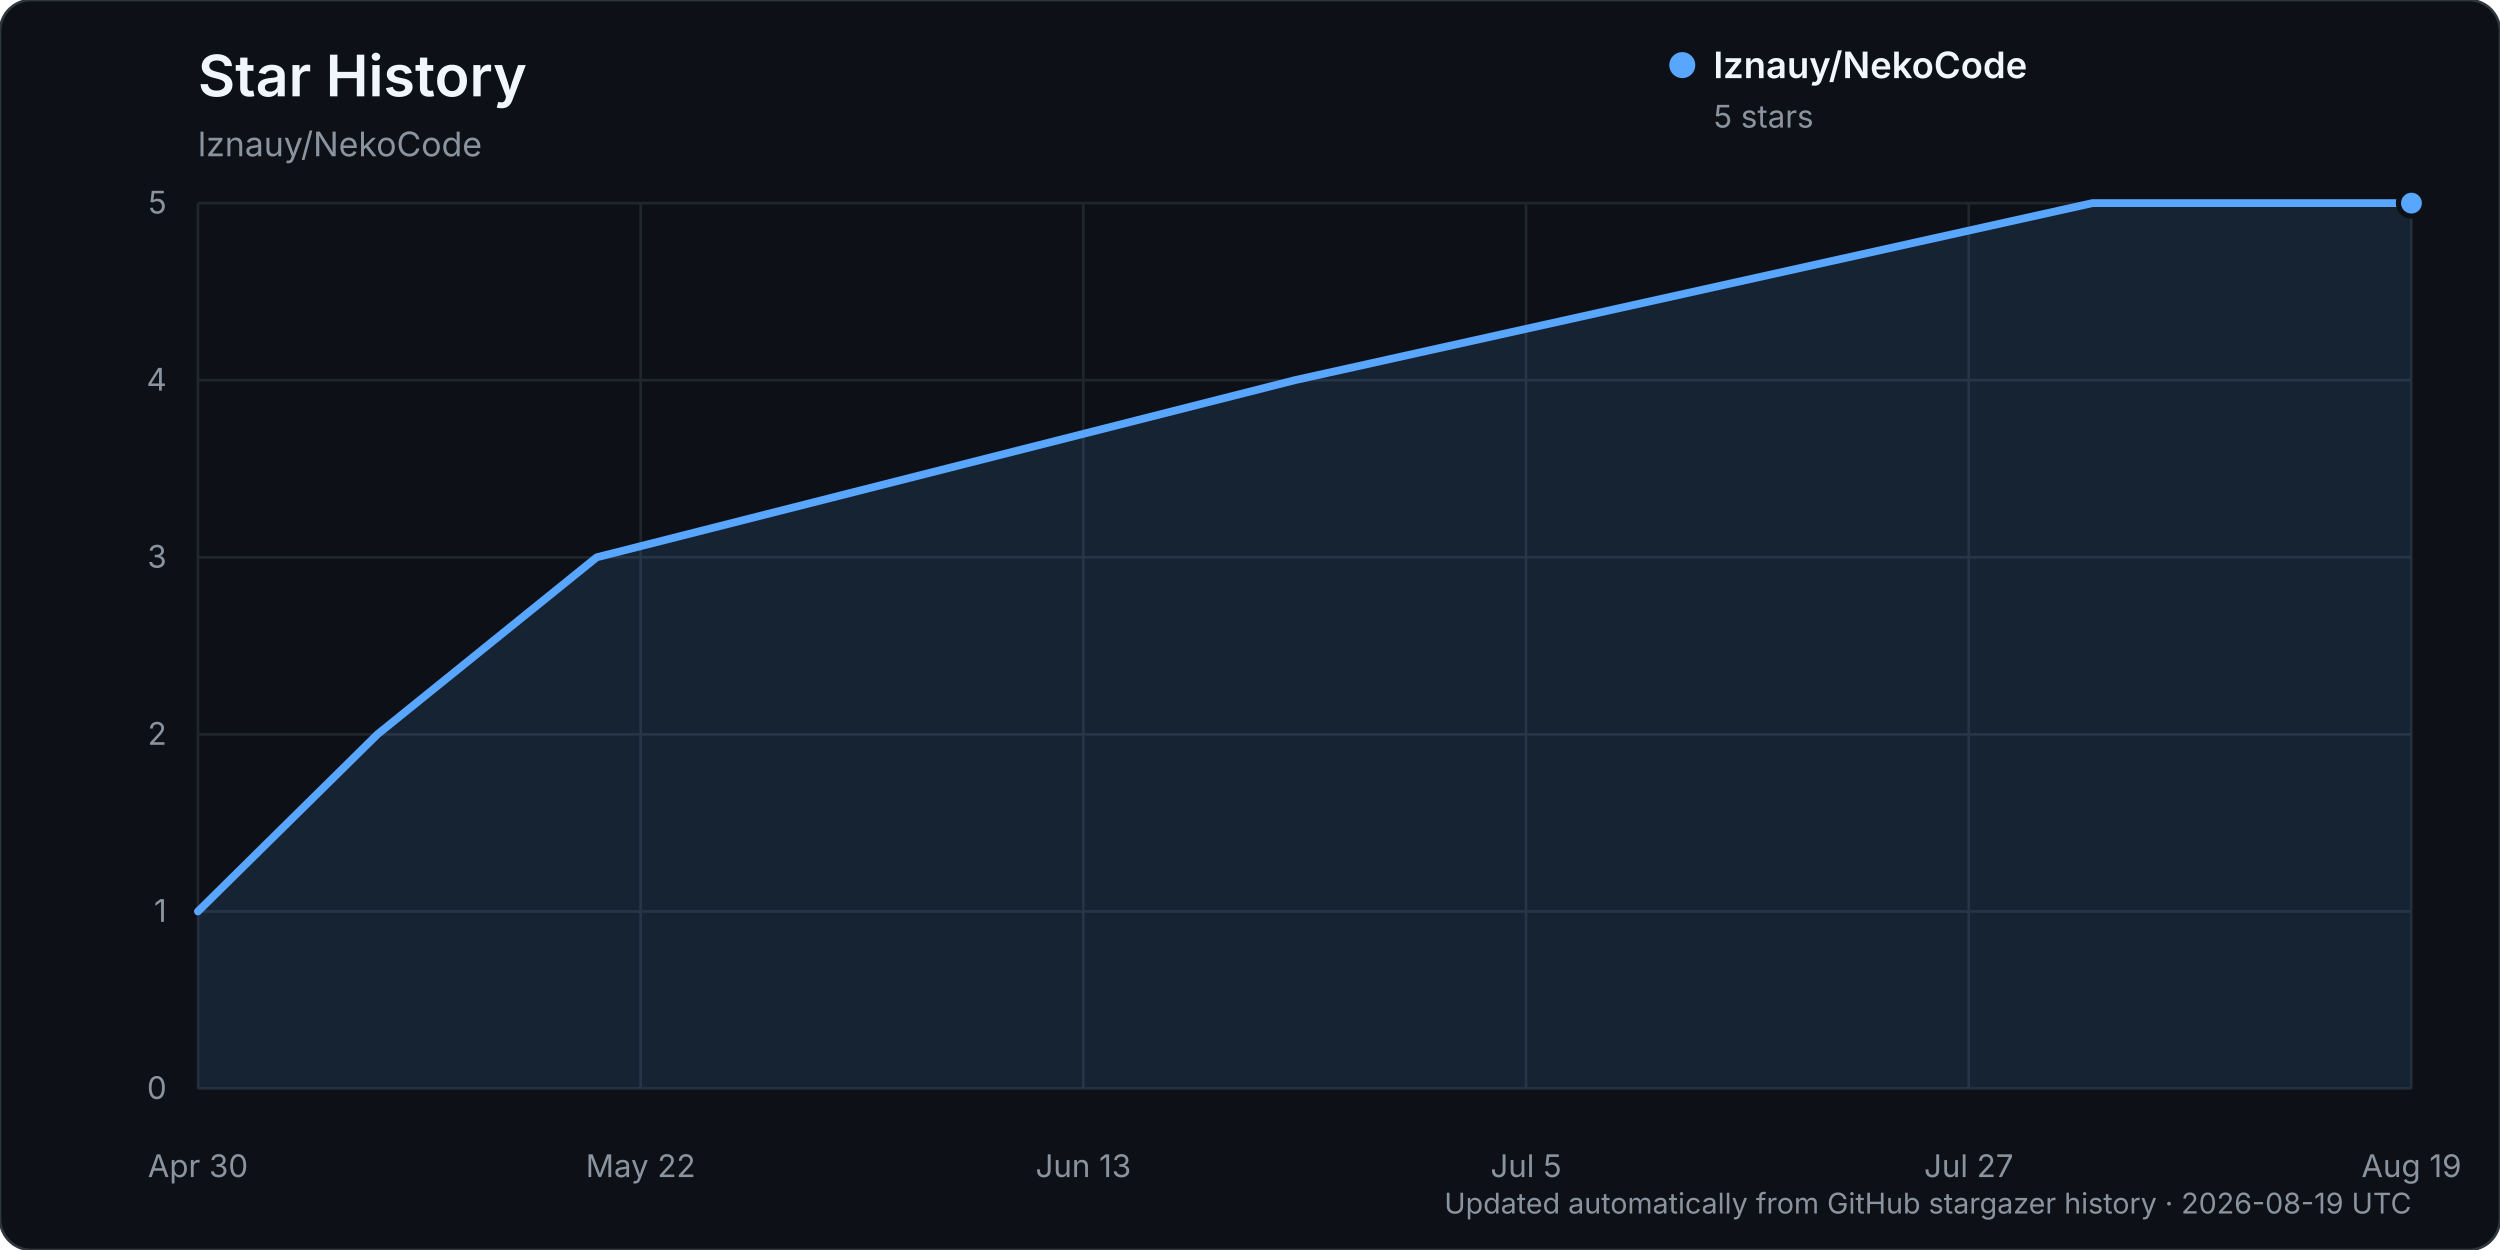
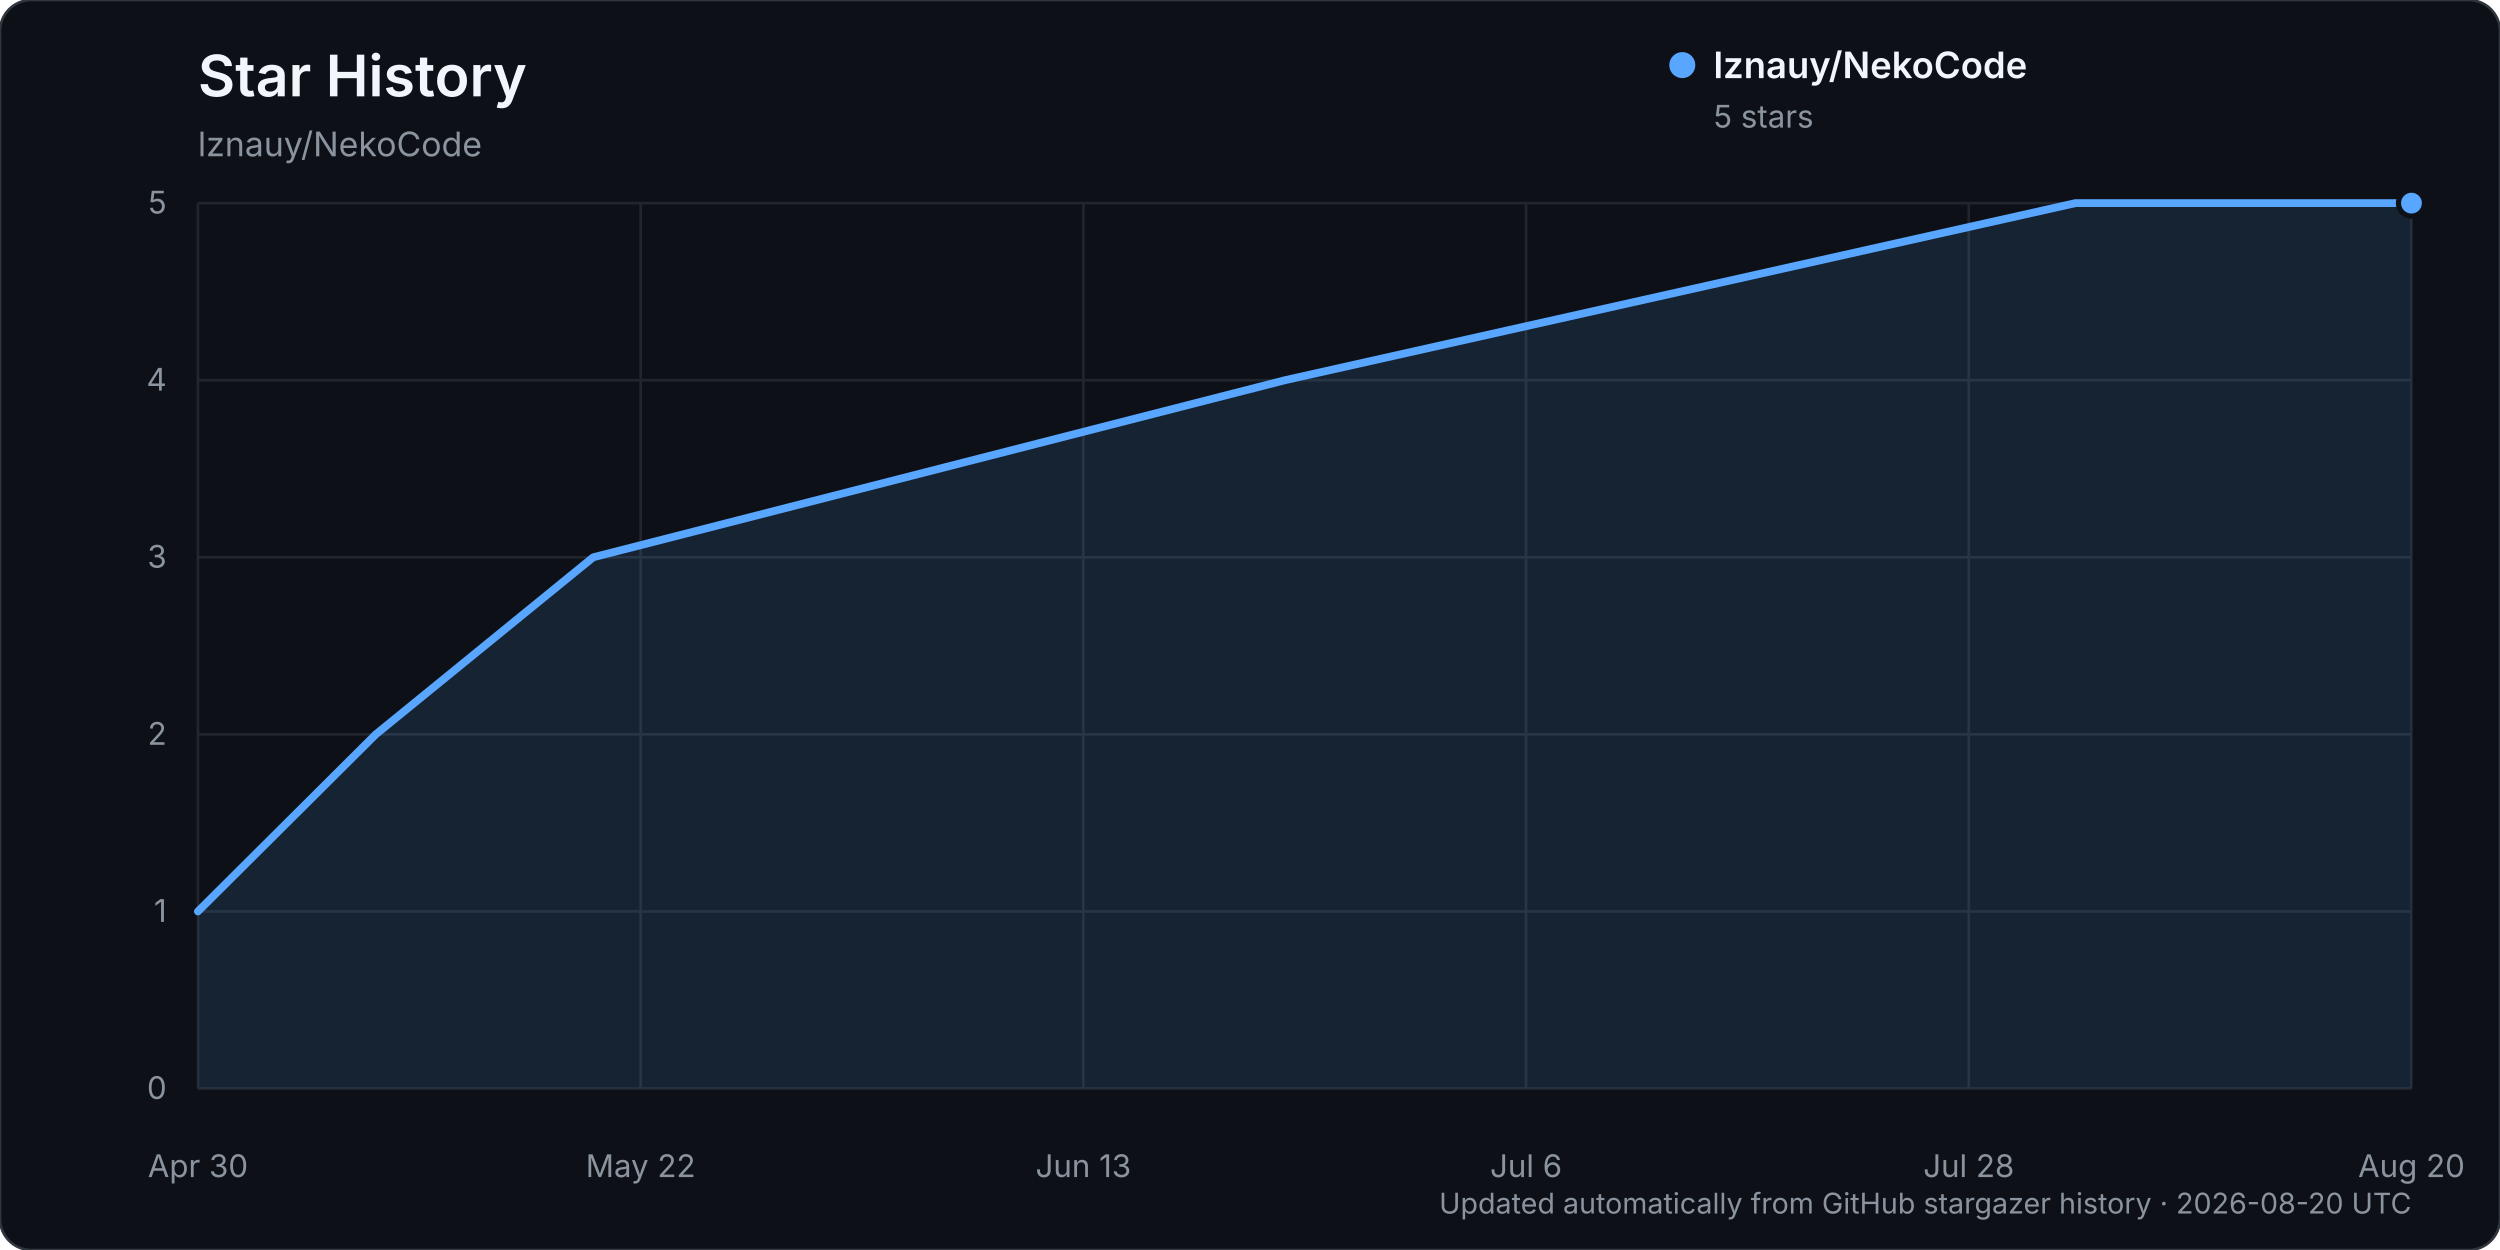
<svg xmlns="http://www.w3.org/2000/svg" width="960" height="480" viewBox="0 0 960 480" role="img" aria-labelledby="title description">
  <rect width="960" height="480" rx="12" fill="#0d1117" stroke="#30363d" />
  <text x="76" y="37" fill="#f0f6fc" font-family="-apple-system, BlinkMacSystemFont, 'Segoe UI', sans-serif" font-size="22" font-weight="600">Star History</text>
  <text x="76" y="60" fill="#8b949e" font-family="-apple-system, BlinkMacSystemFont, 'Segoe UI', sans-serif" font-size="13">lznauy/NekoCode</text>
  <g font-family="-apple-system, BlinkMacSystemFont, 'Segoe UI', sans-serif">
    <line x1="76" y1="418.00" x2="926" y2="418.00" stroke="#21262d" stroke-width="1" />
    <text x="64" y="422.00" text-anchor="end" fill="#8b949e" font-size="12">0</text>
    <line x1="76" y1="350.00" x2="926" y2="350.00" stroke="#21262d" stroke-width="1" />
    <text x="64" y="354.00" text-anchor="end" fill="#8b949e" font-size="12">1</text>
    <line x1="76" y1="282.00" x2="926" y2="282.00" stroke="#21262d" stroke-width="1" />
    <text x="64" y="286.00" text-anchor="end" fill="#8b949e" font-size="12">2</text>
    <line x1="76" y1="214.00" x2="926" y2="214.00" stroke="#21262d" stroke-width="1" />
    <text x="64" y="218.00" text-anchor="end" fill="#8b949e" font-size="12">3</text>
    <line x1="76" y1="146.00" x2="926" y2="146.00" stroke="#21262d" stroke-width="1" />
    <text x="64" y="150.00" text-anchor="end" fill="#8b949e" font-size="12">4</text>
    <line x1="76" y1="78.00" x2="926" y2="78.00" stroke="#21262d" stroke-width="1" />
    <text x="64" y="82.00" text-anchor="end" fill="#8b949e" font-size="12">5</text>
    <line x1="76.00" y1="78" x2="76.00" y2="418" stroke="#21262d" stroke-width="1" />
    <text x="76.00" y="452" text-anchor="middle" fill="#8b949e" font-size="12">Apr 30</text>
    <line x1="246.00" y1="78" x2="246.00" y2="418" stroke="#21262d" stroke-width="1" />
    <text x="246.00" y="452" text-anchor="middle" fill="#8b949e" font-size="12">May 22</text>
    <line x1="416.00" y1="78" x2="416.00" y2="418" stroke="#21262d" stroke-width="1" />
    <text x="416.00" y="452" text-anchor="middle" fill="#8b949e" font-size="12">Jun 13</text>
    <line x1="586.00" y1="78" x2="586.00" y2="418" stroke="#21262d" stroke-width="1" />
-     <text x="586.00" y="452" text-anchor="middle" fill="#8b949e" font-size="12">Jul 5</text>
+     <text x="586.00" y="452" text-anchor="middle" fill="#8b949e" font-size="12">Jul 6</text>
    <line x1="756.00" y1="78" x2="756.00" y2="418" stroke="#21262d" stroke-width="1" />
-     <text x="756.00" y="452" text-anchor="middle" fill="#8b949e" font-size="12">Jul 27</text>
+     <text x="756.00" y="452" text-anchor="middle" fill="#8b949e" font-size="12">Jul 28</text>
    <line x1="926.00" y1="78" x2="926.00" y2="418" stroke="#21262d" stroke-width="1" />
-     <text x="926.00" y="452" text-anchor="middle" fill="#8b949e" font-size="12">Aug 19</text>
-     <path d="M76.00,350.00 L144.92,282.00 L229.15,214.00 L497.17,146.00 L803.48,78.00 L926.00,78.00 L926.00,418.00 L76.00,418.00 Z" fill="#58a6ff" opacity="0.12" />
-     <path d="M76.00,350.00 L144.92,282.00 L229.15,214.00 L497.17,146.00 L803.48,78.00 L926.00,78.00" fill="none" stroke="#58a6ff" stroke-width="3" stroke-linecap="round" stroke-linejoin="round" />
+     <text x="926.00" y="452" text-anchor="middle" fill="#8b949e" font-size="12">Aug 20</text>
+     <path d="M76.00,350.00 L144.30,282.00 L227.79,214.00 L493.41,146.00 L796.98,78.00 L926.00,78.00 L926.00,418.00 L76.00,418.00 Z" fill="#58a6ff" opacity="0.12" />
+     <path d="M76.00,350.00 L144.30,282.00 L227.79,214.00 L493.41,146.00 L796.98,78.00 L926.00,78.00" fill="none" stroke="#58a6ff" stroke-width="3" stroke-linecap="round" stroke-linejoin="round" />
    <circle cx="926.00" cy="78.00" r="5" fill="#58a6ff" stroke="#0d1117" stroke-width="2" />
    <g transform="translate(646, 25)">
      <circle cx="0" cy="0" r="5" fill="#58a6ff" />
      <text x="12" y="5" fill="#f0f6fc" font-size="14" font-weight="600">lznauy/NekoCode</text>
      <text x="12" y="24" fill="#8b949e" font-size="12">5 stars</text>
    </g>
-     <text x="926" y="466" text-anchor="end" fill="#8b949e" font-size="11">Updated automatically from GitHub stargazer history · 2026-08-19 UTC</text>
+     <text x="926" y="466" text-anchor="end" fill="#8b949e" font-size="11">Updated automatically from GitHub stargazer history · 2026-08-20 UTC</text>
  </g>
</svg>
